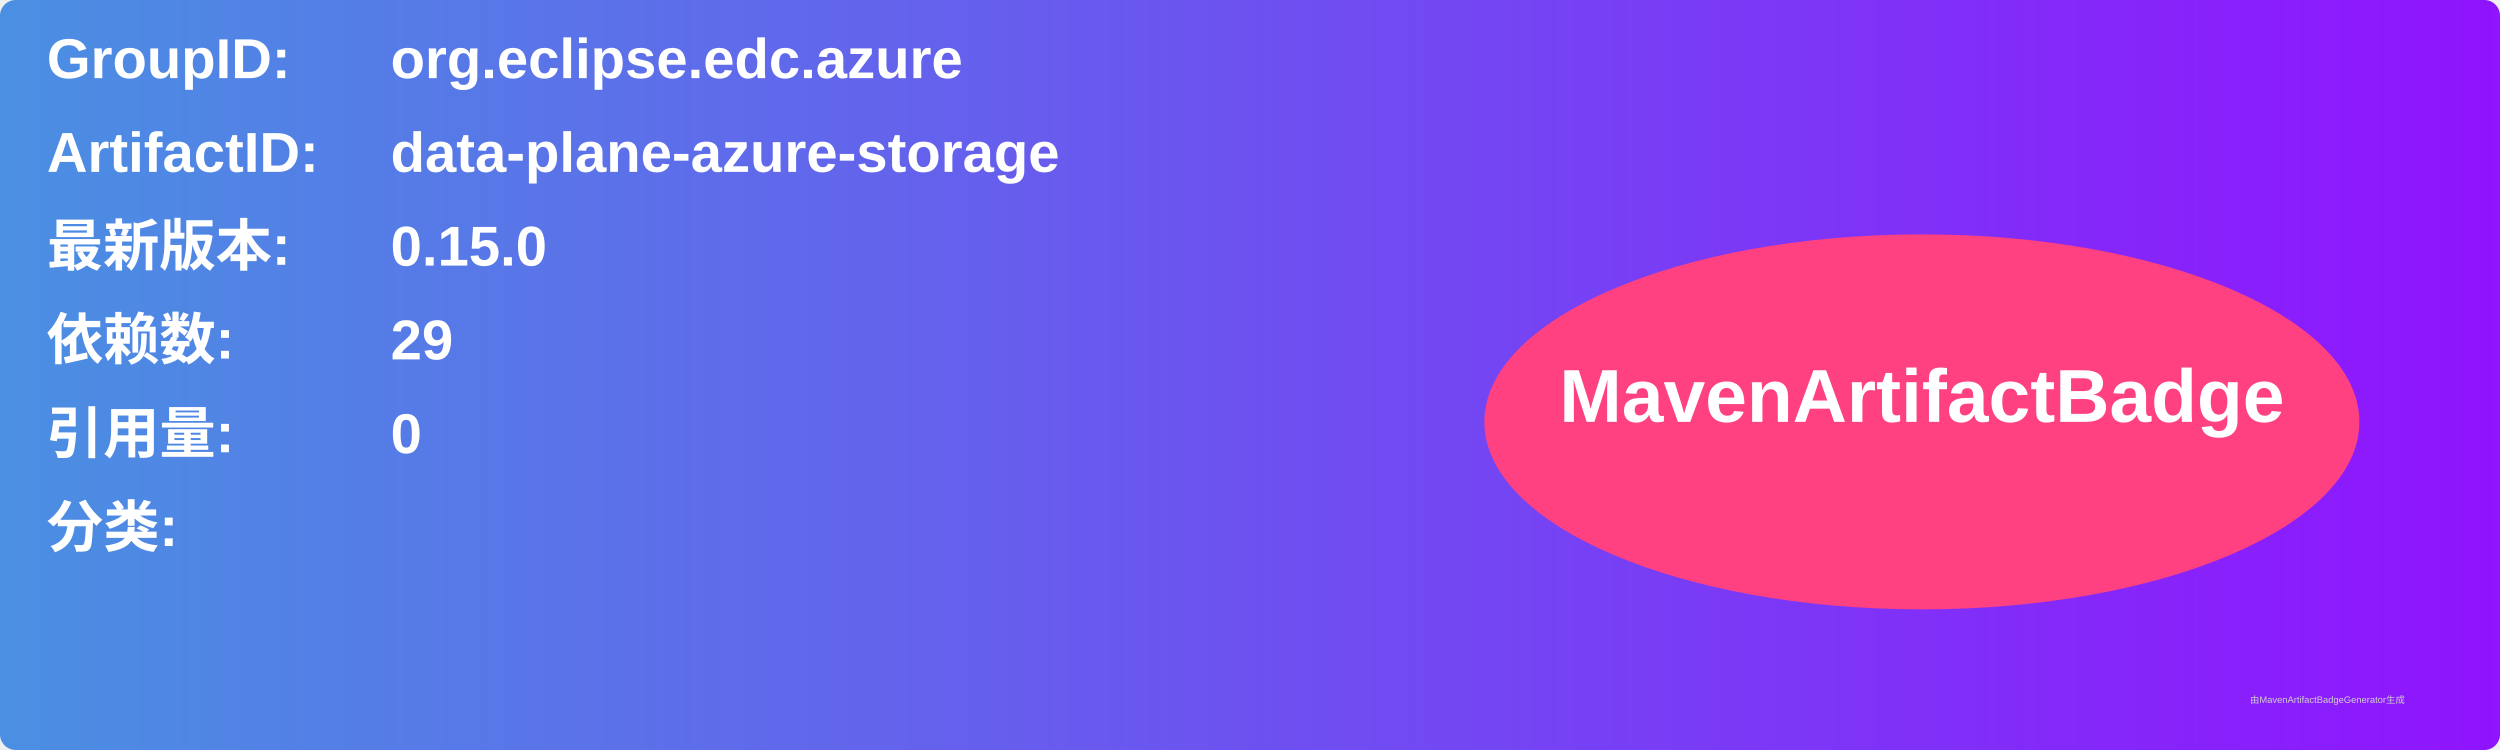
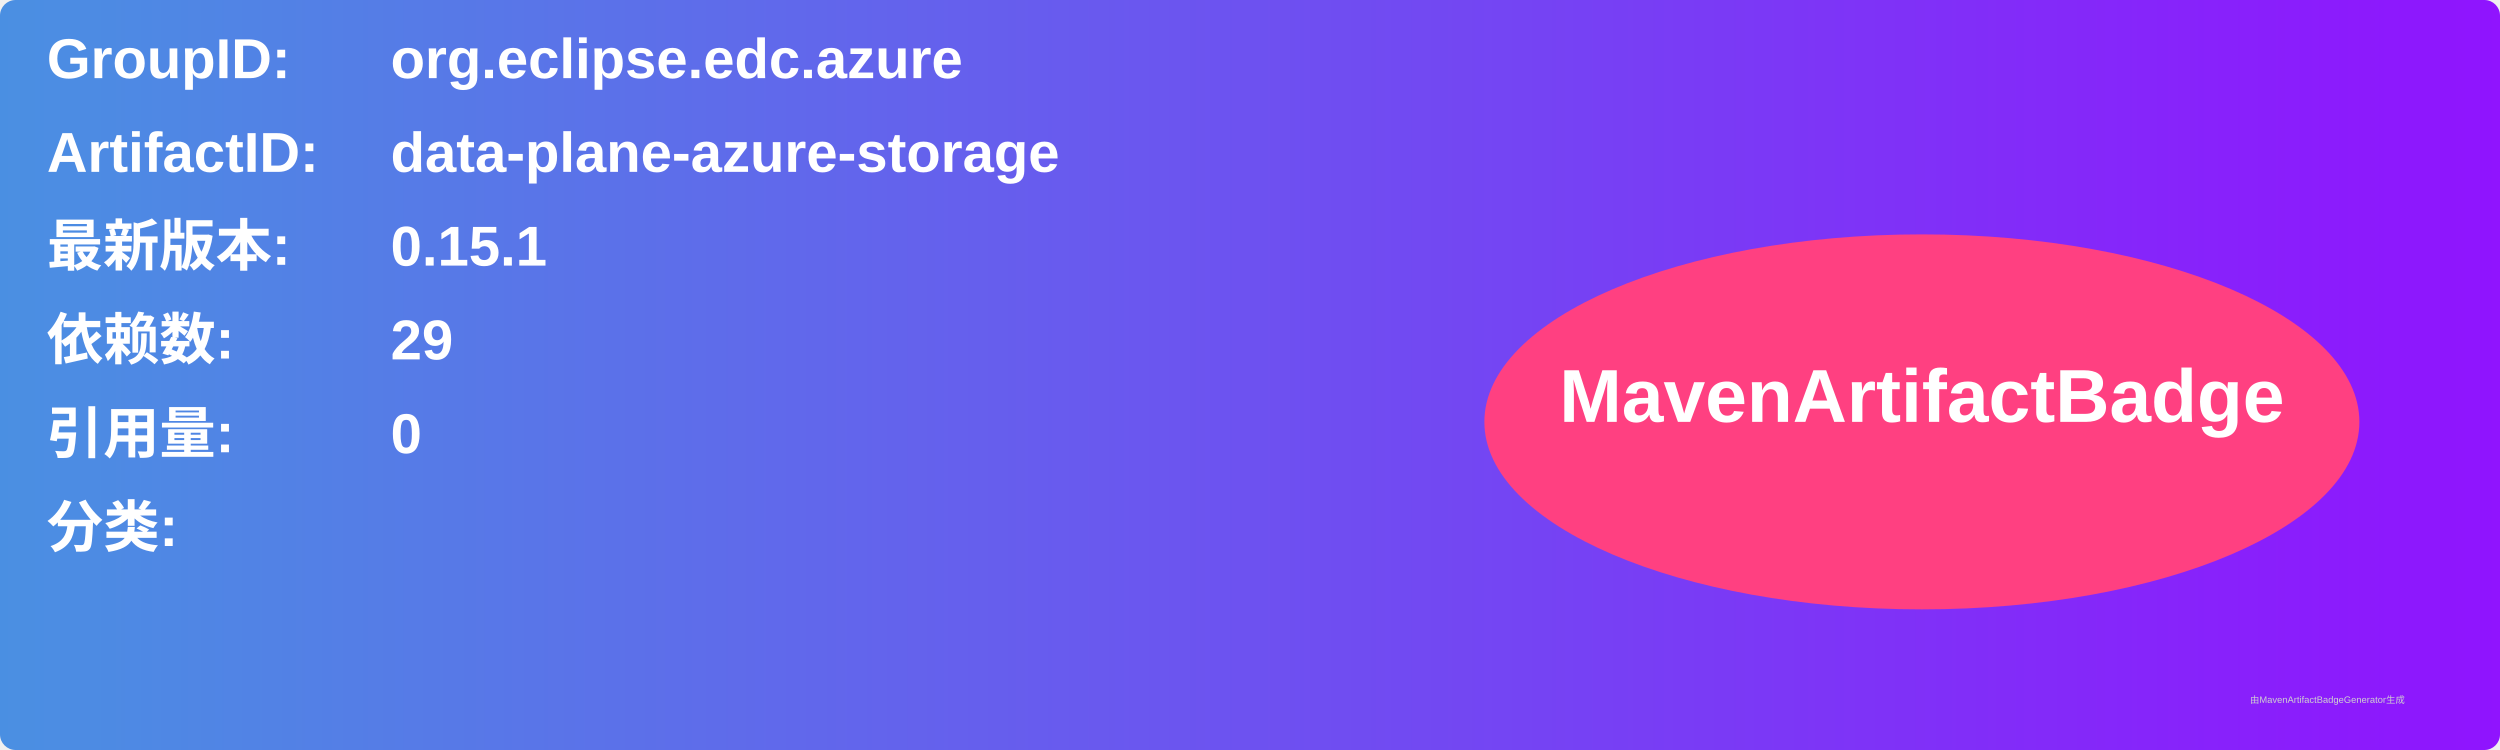
<svg xmlns="http://www.w3.org/2000/svg" width="800" height="240" viewBox="0 0 800 240">
  <linearGradient id="grad" x1="0%" y1="0%" x2="100%" y2="0%">
    <stop offset="0%" stop-color="#4a90e2" />
    <stop offset="100%" stop-color="#9013fe" />
  </linearGradient>
  <rect width="100%" height="100%" rx="5" ry="5" fill="url(#grad)" />
  <g transform="translate(15, 15)">
    <text x="0" y="10" font-family="Arial" font-size="18" fill="white" font-weight="bold" width="260">GroupID:</text>
    <text x="110" y="10" font-family="Arial" font-size="18" fill="white" font-weight="bold" width="460">org.eclipse.edc.azure</text>
    <text x="0" y="40" font-family="Arial" font-size="18" fill="white" font-weight="bold" width="260">ArtifactID:</text>
    <text x="110" y="40" font-family="Arial" font-size="18" fill="white" font-weight="bold" width="460">data-plane-azure-storage</text>
    <text x="0" y="70" font-family="Arial" font-size="18" fill="white" font-weight="bold">最新版本:</text>
    <text x="110" y="70" font-family="Arial" font-size="18" fill="white" font-weight="bold">
-       <tspan font-weight="bold">0.15.0</tspan>
+       <tspan font-weight="bold">0.15.1</tspan>
    </text>
    <text x="0" y="100" font-family="Arial" font-size="18" fill="white" font-weight="bold">依赖数: </text>
    <text x="110" y="100" font-family="Arial" font-size="18" fill="white">
      <tspan font-weight="bold">29</tspan>
    </text>
    <text x="0" y="130" font-family="Arial" font-size="18" fill="white" font-weight="bold">引用量: </text>
    <text x="110" y="130" font-family="Arial" font-size="18" fill="white">
      <tspan font-weight="bold">0</tspan>
    </text>
    <text x="0" y="160" font-family="Arial" font-size="18" fill="white" font-weight="bold">分类:</text>
    <text x="10" y="190" font-family="Arial" font-size="10" fill="white">
      <tspan font-weight="bold" />
    </text>
    <ellipse cx="600" cy="120" rx="140" ry="60" fill="#ff4081" />
    <text x="600" y="120" text-anchor="middle" font-family="Arial" font-size="24" fill="white" font-weight="bold">MavenArtifactBadge</text>
  </g>
  <text x="720" y="225" font-family="Arial" font-size="3" fill="#d0d0d0">由MavenArtifactBadgeGenerator生成</text>
</svg>
